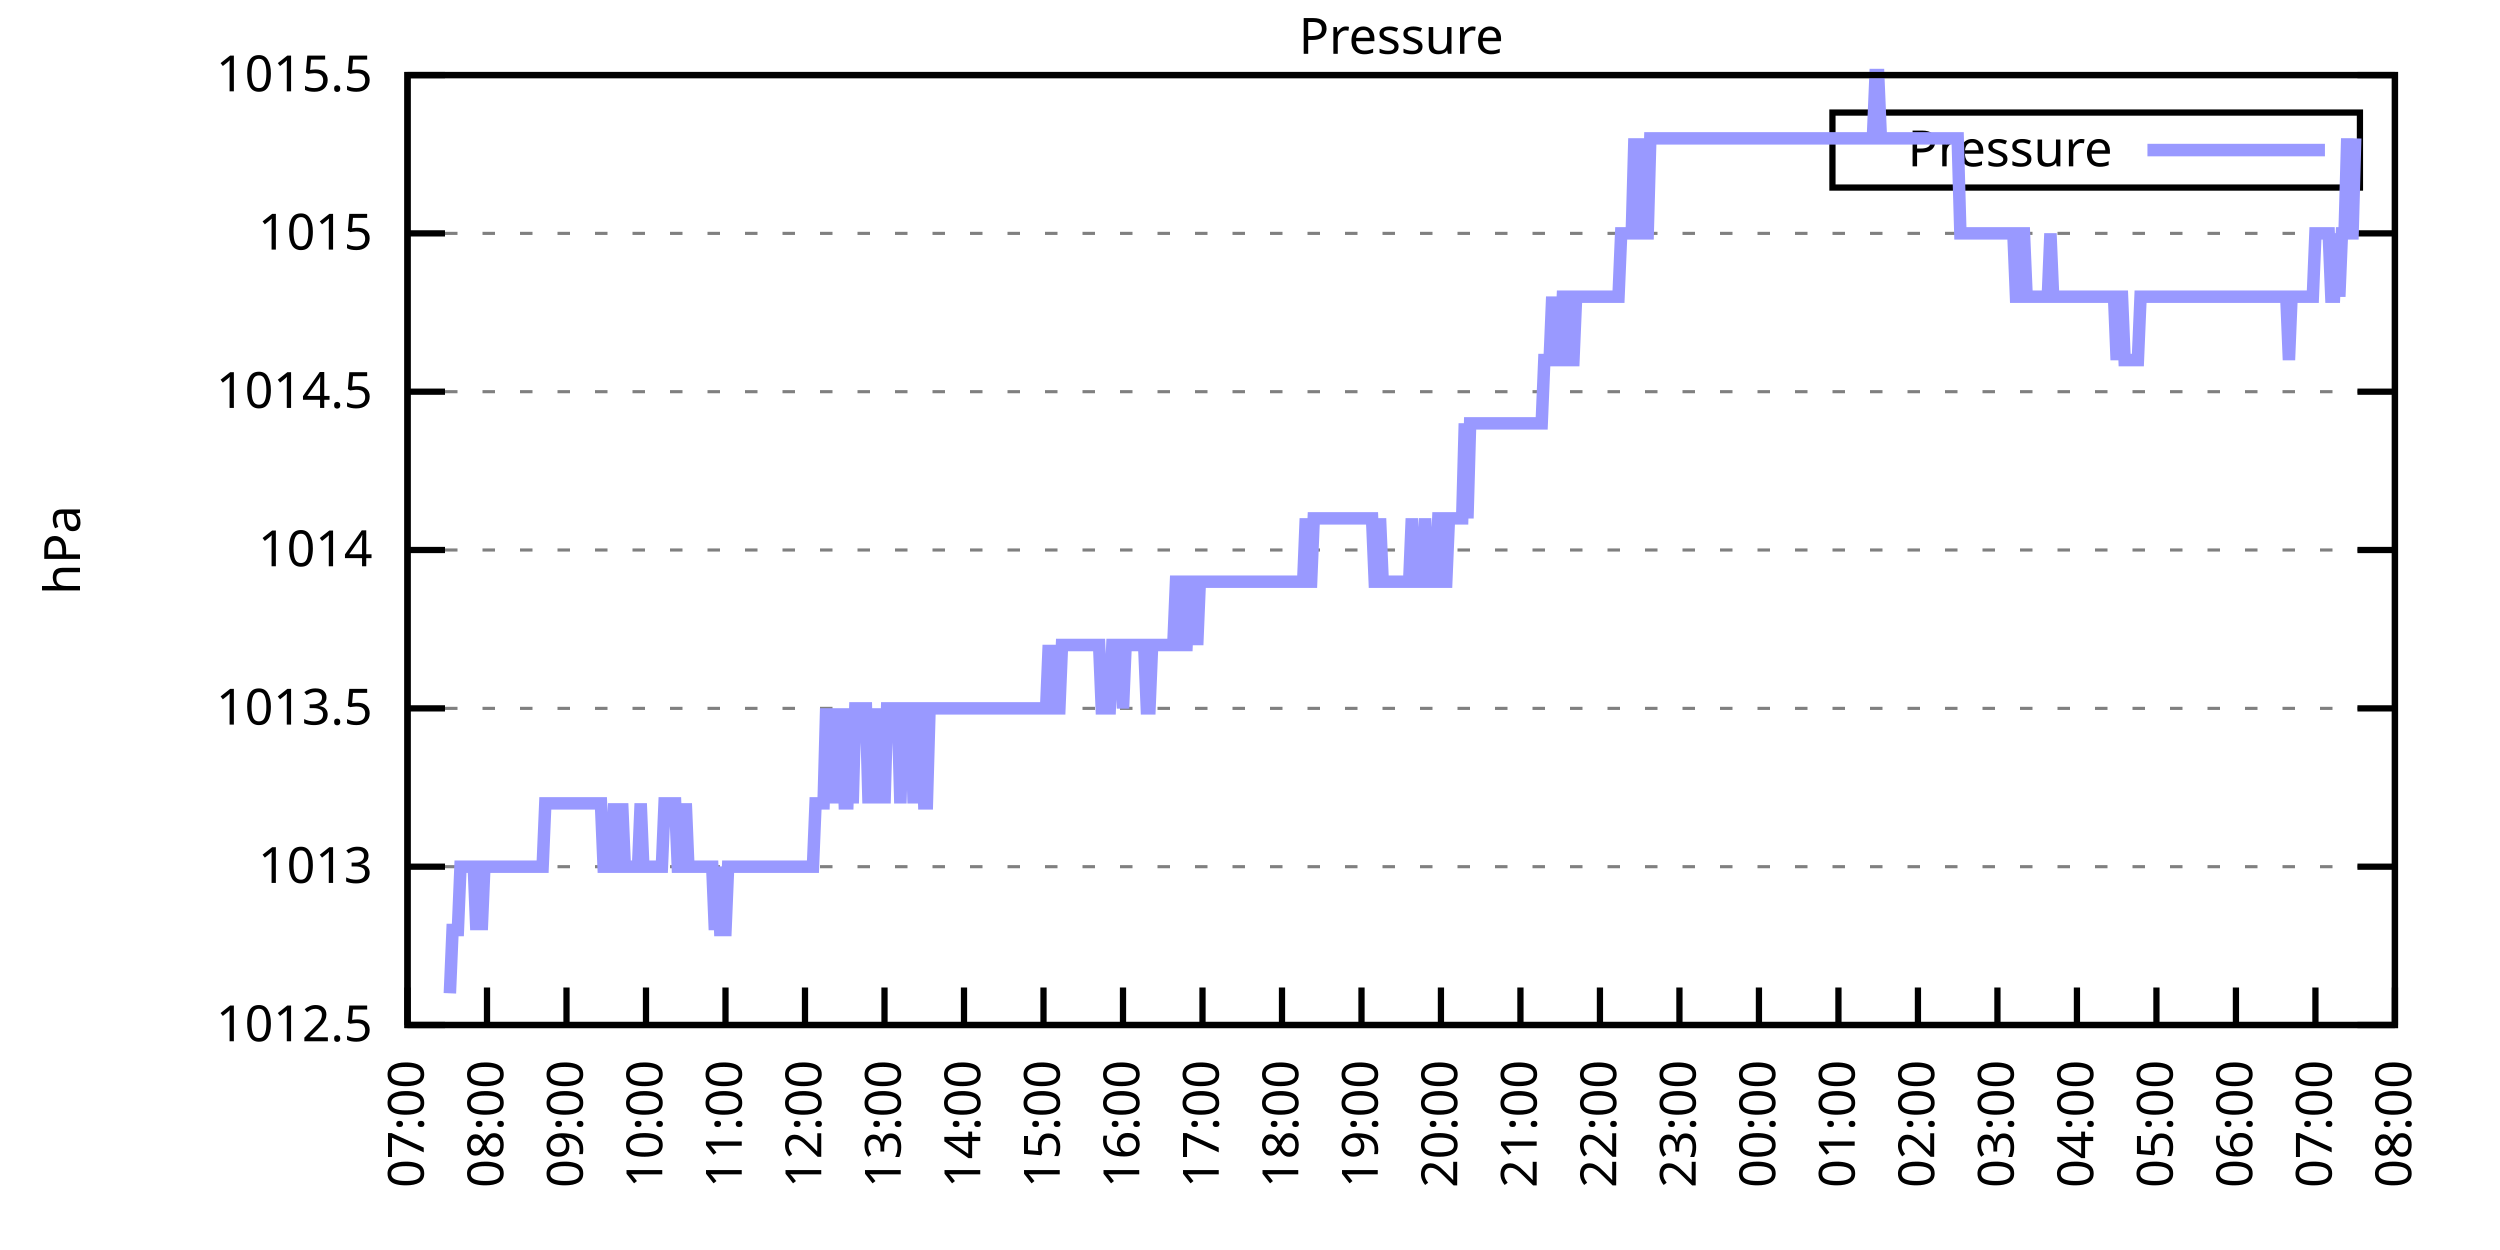
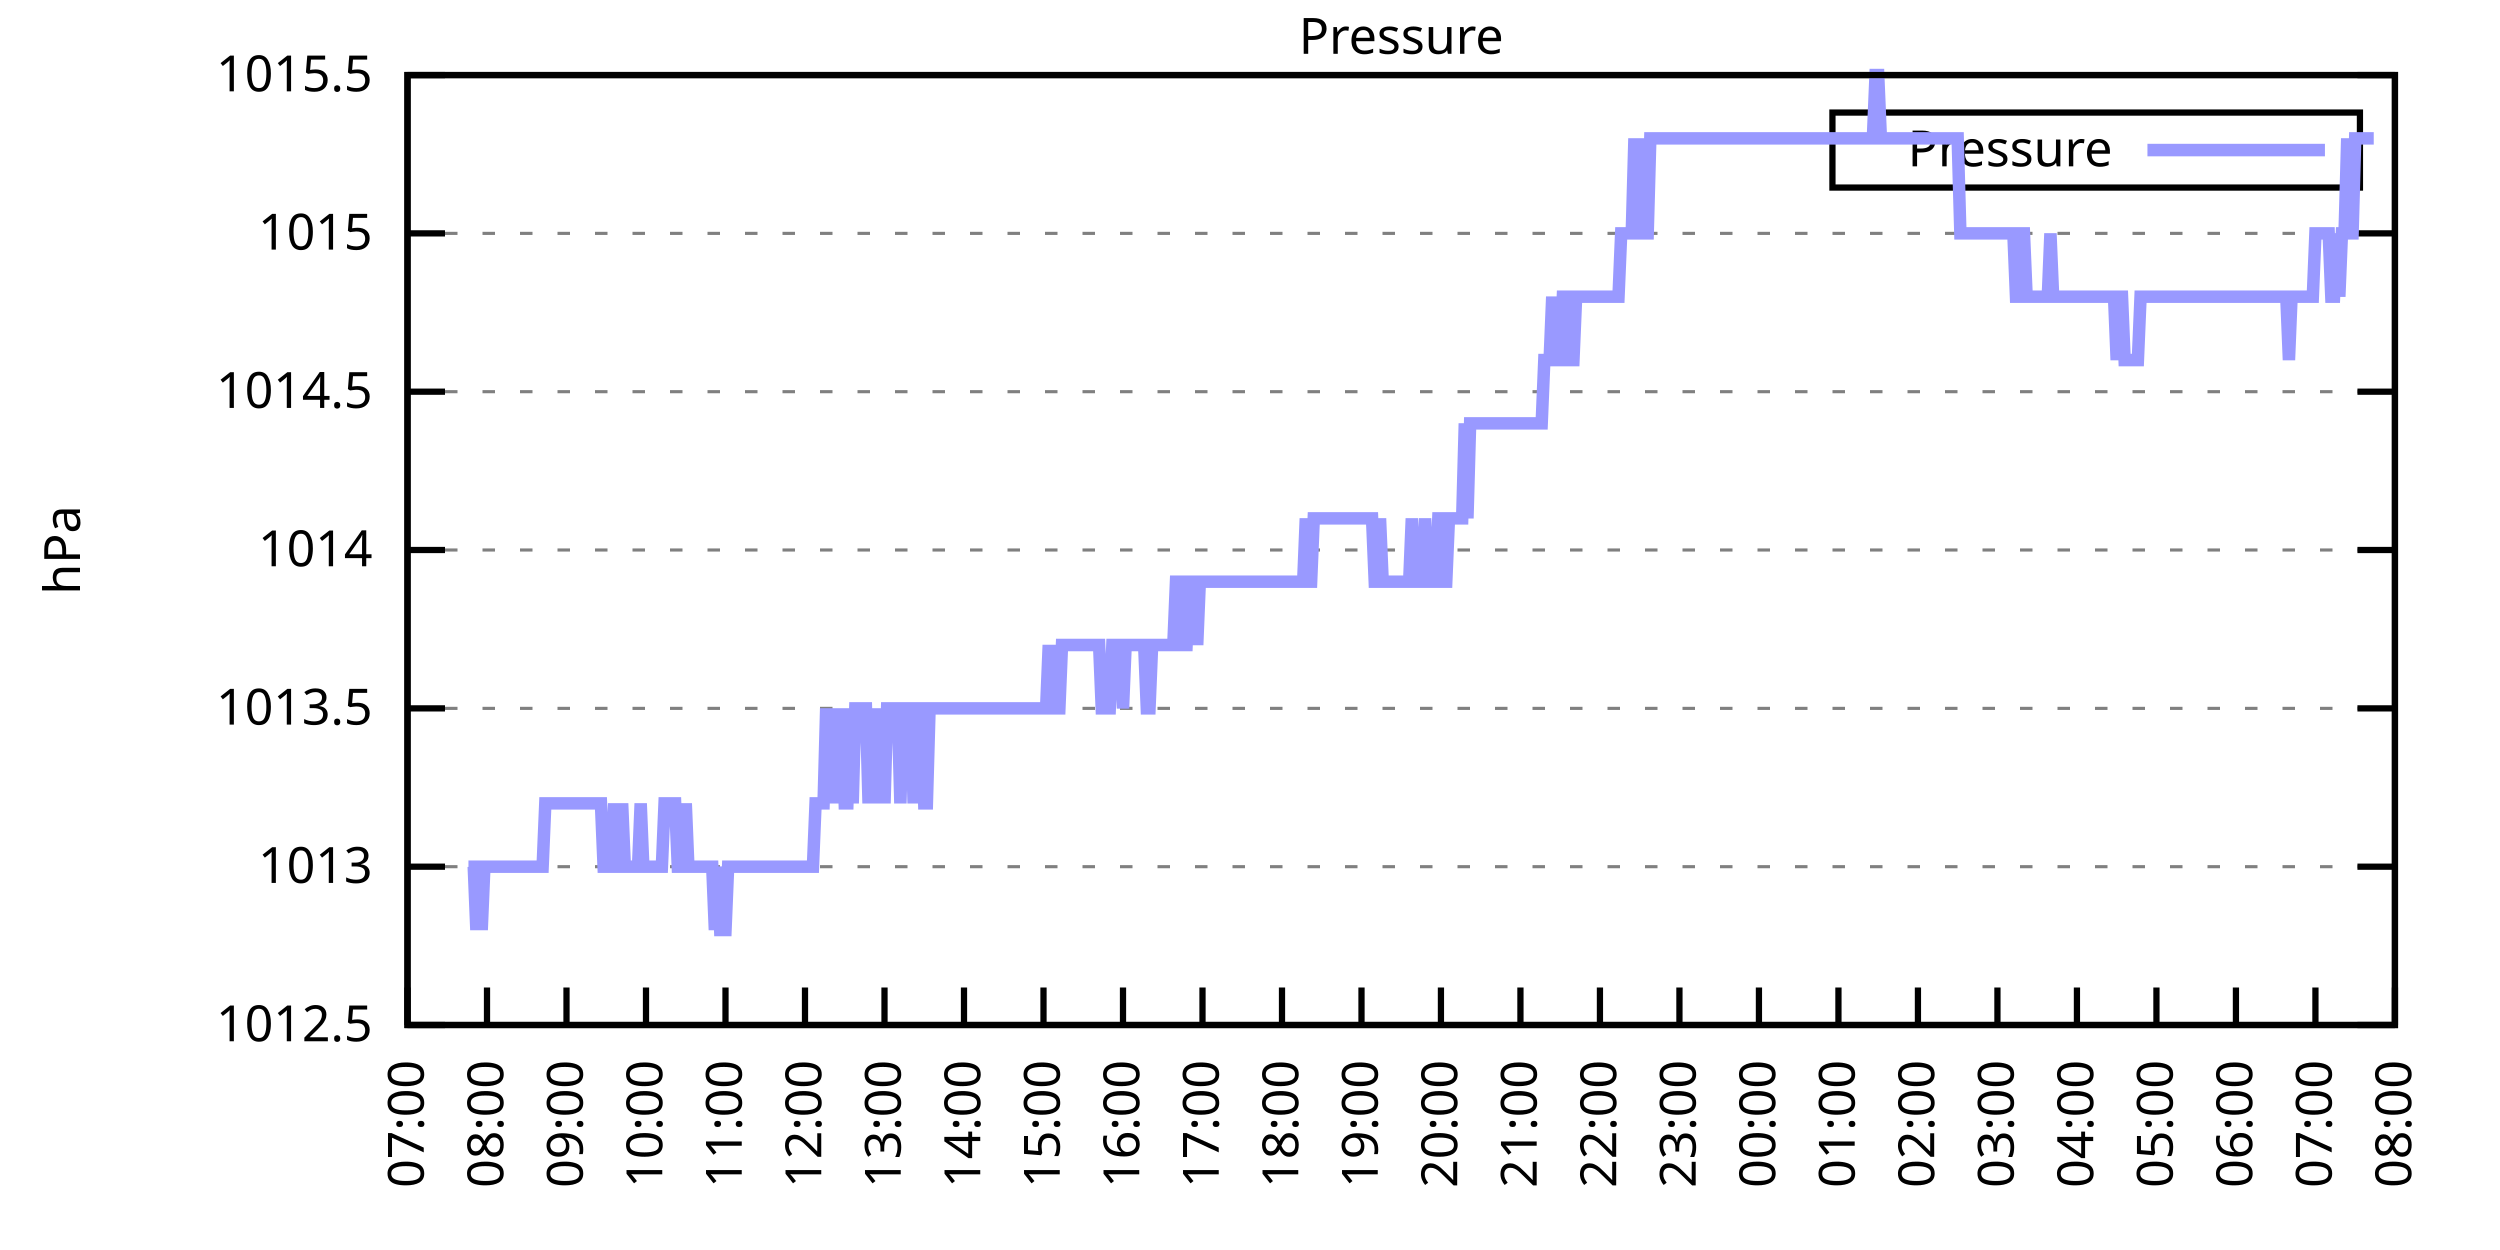
<svg xmlns="http://www.w3.org/2000/svg" xmlns:xlink="http://www.w3.org/1999/xlink" width="400" height="200" viewBox="0 0 400 200">
  <g id="gnuplot_canvas">
    <rect x="0" y="0" width="400" height="200" fill="none" />
    <defs>
      <circle id="gpDot" r="0.5" stroke-width="0.5" stroke="currentColor" />
      <path id="gpPt0" stroke-width="0.333" stroke="currentColor" d="M-1,0 h2 M0,-1 v2" />
      <path id="gpPt1" stroke-width="0.333" stroke="currentColor" d="M-1,-1 L1,1 M1,-1 L-1,1" />
      <path id="gpPt2" stroke-width="0.333" stroke="currentColor" d="M-1,0 L1,0 M0,-1 L0,1 M-1,-1 L1,1 M-1,1 L1,-1" />
      <rect id="gpPt3" stroke-width="0.333" stroke="currentColor" x="-1" y="-1" width="2" height="2" />
      <rect id="gpPt4" stroke-width="0.333" stroke="currentColor" fill="currentColor" x="-1" y="-1" width="2" height="2" />
      <circle id="gpPt5" stroke-width="0.333" stroke="currentColor" cx="0" cy="0" r="1" />
      <use xlink:href="#gpPt5" id="gpPt6" fill="currentColor" stroke="none" />
      <path id="gpPt7" stroke-width="0.333" stroke="currentColor" d="M0,-1.33 L-1.33,0.67 L1.33,0.67 z" />
      <use xlink:href="#gpPt7" id="gpPt8" fill="currentColor" stroke="none" />
      <use xlink:href="#gpPt7" id="gpPt9" stroke="currentColor" transform="rotate(180)" />
      <use xlink:href="#gpPt9" id="gpPt10" fill="currentColor" stroke="none" />
      <use xlink:href="#gpPt3" id="gpPt11" stroke="currentColor" transform="rotate(45)" />
      <use xlink:href="#gpPt11" id="gpPt12" fill="currentColor" stroke="none" />
      <path id="gpPt13" stroke-width="0.333" stroke="currentColor" d="M0,1.330 L1.265,0.411 L0.782,-1.067 L-0.782,-1.076 L-1.265,0.411 z" />
      <use xlink:href="#gpPt13" id="gpPt14" fill="currentColor" stroke="none" />
      <filter id="textbox" filterUnits="objectBoundingBox" x="0" y="0" height="1" width="1">
        <feFlood flood-color="white" flood-opacity="1" result="bgnd" />
        <feComposite in="SourceGraphic" in2="bgnd" operator="atop" />
      </filter>
      <filter id="greybox" filterUnits="objectBoundingBox" x="0" y="0" height="1" width="1">
        <feFlood flood-color="lightgrey" flood-opacity="1" result="grey" />
        <feComposite in="SourceGraphic" in2="grey" operator="atop" />
      </filter>
    </defs>
    <g fill="none" color="white" stroke="currentColor" stroke-width="1.00" stroke-linecap="butt" stroke-linejoin="miter">
</g>
    <g fill="none" color="black" stroke="currentColor" stroke-width="1.00" stroke-linecap="butt" stroke-linejoin="miter">
      <g stroke="none" shape-rendering="crispEdges">
        <polygon fill="rgb(255, 255, 255)" points="65.20,164.00 383.18,164.00 383.18,12.02 65.20,12.02 " />
      </g>
    </g>
    <g fill="none" color="black" stroke="currentColor" stroke-width="1.00" stroke-linecap="butt" stroke-linejoin="miter">
</g>
    <g fill="none" color="black" stroke="black" stroke-width="0.50" stroke-linecap="butt" stroke-linejoin="miter">
</g>
    <g fill="none" color="gray" stroke="currentColor" stroke-width="0.50" stroke-linecap="butt" stroke-linejoin="miter">
      <path stroke="gray" stroke-dasharray="2,4" class="gridline" d="M65.20,164.00 L383.19,164.00  " />
    </g>
    <g fill="none" color="gray" stroke="gray" stroke-width="1.00" stroke-linecap="butt" stroke-linejoin="miter">
</g>
    <g fill="none" color="black" stroke="currentColor" stroke-width="1.00" stroke-linecap="butt" stroke-linejoin="miter">
      <path stroke="black" d="M65.20,164.00 L71.20,164.00 M383.19,164.00 L377.19,164.00  " />
      <g transform="translate(59.60,166.60)" stroke="none" fill="black" font-family="Sans" font-size="8.00" text-anchor="end">
        <text>
          <tspan font-family="Sans"> 1012.5</tspan>
        </text>
      </g>
    </g>
    <g fill="none" color="black" stroke="currentColor" stroke-width="1.00" stroke-linecap="butt" stroke-linejoin="miter">
</g>
    <g fill="none" color="black" stroke="black" stroke-width="0.50" stroke-linecap="butt" stroke-linejoin="miter">
</g>
    <g fill="none" color="gray" stroke="currentColor" stroke-width="0.50" stroke-linecap="butt" stroke-linejoin="miter">
      <path stroke="gray" stroke-dasharray="2,4" class="gridline" d="M65.20,138.67 L383.19,138.67  " />
    </g>
    <g fill="none" color="gray" stroke="gray" stroke-width="1.00" stroke-linecap="butt" stroke-linejoin="miter">
</g>
    <g fill="none" color="black" stroke="currentColor" stroke-width="1.00" stroke-linecap="butt" stroke-linejoin="miter">
      <path stroke="black" d="M65.20,138.67 L71.20,138.67 M383.19,138.67 L377.19,138.67  " />
      <g transform="translate(59.60,141.27)" stroke="none" fill="black" font-family="Sans" font-size="8.00" text-anchor="end">
        <text>
          <tspan font-family="Sans"> 1013</tspan>
        </text>
      </g>
    </g>
    <g fill="none" color="black" stroke="currentColor" stroke-width="1.00" stroke-linecap="butt" stroke-linejoin="miter">
</g>
    <g fill="none" color="black" stroke="black" stroke-width="0.50" stroke-linecap="butt" stroke-linejoin="miter">
</g>
    <g fill="none" color="gray" stroke="currentColor" stroke-width="0.50" stroke-linecap="butt" stroke-linejoin="miter">
      <path stroke="gray" stroke-dasharray="2,4" class="gridline" d="M65.20,113.34 L383.19,113.34  " />
    </g>
    <g fill="none" color="gray" stroke="gray" stroke-width="1.00" stroke-linecap="butt" stroke-linejoin="miter">
</g>
    <g fill="none" color="black" stroke="currentColor" stroke-width="1.00" stroke-linecap="butt" stroke-linejoin="miter">
      <path stroke="black" d="M65.20,113.34 L71.20,113.34 M383.19,113.34 L377.19,113.34  " />
      <g transform="translate(59.60,115.94)" stroke="none" fill="black" font-family="Sans" font-size="8.00" text-anchor="end">
        <text>
          <tspan font-family="Sans"> 1013.5</tspan>
        </text>
      </g>
    </g>
    <g fill="none" color="black" stroke="currentColor" stroke-width="1.00" stroke-linecap="butt" stroke-linejoin="miter">
</g>
    <g fill="none" color="black" stroke="black" stroke-width="0.50" stroke-linecap="butt" stroke-linejoin="miter">
</g>
    <g fill="none" color="gray" stroke="currentColor" stroke-width="0.50" stroke-linecap="butt" stroke-linejoin="miter">
      <path stroke="gray" stroke-dasharray="2,4" class="gridline" d="M65.20,88.00 L383.19,88.00  " />
    </g>
    <g fill="none" color="gray" stroke="gray" stroke-width="1.00" stroke-linecap="butt" stroke-linejoin="miter">
</g>
    <g fill="none" color="black" stroke="currentColor" stroke-width="1.00" stroke-linecap="butt" stroke-linejoin="miter">
      <path stroke="black" d="M65.20,88.00 L71.20,88.00 M383.19,88.00 L377.19,88.00  " />
      <g transform="translate(59.60,90.60)" stroke="none" fill="black" font-family="Sans" font-size="8.00" text-anchor="end">
        <text>
          <tspan font-family="Sans"> 1014</tspan>
        </text>
      </g>
    </g>
    <g fill="none" color="black" stroke="currentColor" stroke-width="1.00" stroke-linecap="butt" stroke-linejoin="miter">
</g>
    <g fill="none" color="black" stroke="black" stroke-width="0.50" stroke-linecap="butt" stroke-linejoin="miter">
</g>
    <g fill="none" color="gray" stroke="currentColor" stroke-width="0.50" stroke-linecap="butt" stroke-linejoin="miter">
      <path stroke="gray" stroke-dasharray="2,4" class="gridline" d="M65.20,62.67 L383.19,62.67  " />
    </g>
    <g fill="none" color="gray" stroke="gray" stroke-width="1.00" stroke-linecap="butt" stroke-linejoin="miter">
</g>
    <g fill="none" color="black" stroke="currentColor" stroke-width="1.00" stroke-linecap="butt" stroke-linejoin="miter">
      <path stroke="black" d="M65.20,62.67 L71.20,62.67 M383.19,62.67 L377.19,62.67  " />
      <g transform="translate(59.60,65.27)" stroke="none" fill="black" font-family="Sans" font-size="8.00" text-anchor="end">
        <text>
          <tspan font-family="Sans"> 1014.5</tspan>
        </text>
      </g>
    </g>
    <g fill="none" color="black" stroke="currentColor" stroke-width="1.00" stroke-linecap="butt" stroke-linejoin="miter">
</g>
    <g fill="none" color="black" stroke="black" stroke-width="0.50" stroke-linecap="butt" stroke-linejoin="miter">
</g>
    <g fill="none" color="gray" stroke="currentColor" stroke-width="0.50" stroke-linecap="butt" stroke-linejoin="miter">
      <path stroke="gray" stroke-dasharray="2,4" class="gridline" d="M65.20,37.34 L383.19,37.34  " />
    </g>
    <g fill="none" color="gray" stroke="gray" stroke-width="1.00" stroke-linecap="butt" stroke-linejoin="miter">
</g>
    <g fill="none" color="black" stroke="currentColor" stroke-width="1.00" stroke-linecap="butt" stroke-linejoin="miter">
      <path stroke="black" d="M65.20,37.34 L71.20,37.34 M383.19,37.34 L377.19,37.34  " />
      <g transform="translate(59.60,39.94)" stroke="none" fill="black" font-family="Sans" font-size="8.00" text-anchor="end">
        <text>
          <tspan font-family="Sans"> 1015</tspan>
        </text>
      </g>
    </g>
    <g fill="none" color="black" stroke="currentColor" stroke-width="1.00" stroke-linecap="butt" stroke-linejoin="miter">
</g>
    <g fill="none" color="black" stroke="black" stroke-width="0.50" stroke-linecap="butt" stroke-linejoin="miter">
</g>
    <g fill="none" color="gray" stroke="currentColor" stroke-width="0.50" stroke-linecap="butt" stroke-linejoin="miter">
      <path stroke="gray" stroke-dasharray="2,4" class="gridline" d="M65.20,12.01 L383.19,12.01  " />
    </g>
    <g fill="none" color="gray" stroke="gray" stroke-width="1.00" stroke-linecap="butt" stroke-linejoin="miter">
</g>
    <g fill="none" color="black" stroke="currentColor" stroke-width="1.00" stroke-linecap="butt" stroke-linejoin="miter">
      <path stroke="black" d="M65.20,12.01 L71.20,12.01 M383.19,12.01 L377.19,12.01  " />
      <g transform="translate(59.60,14.61)" stroke="none" fill="black" font-family="Sans" font-size="8.00" text-anchor="end">
        <text>
          <tspan font-family="Sans"> 1015.5</tspan>
        </text>
      </g>
    </g>
    <g fill="none" color="black" stroke="currentColor" stroke-width="1.00" stroke-linecap="butt" stroke-linejoin="miter">
      <path stroke="black" d="M65.20,164.00 L65.20,158.00  " />
      <g transform="translate(67.80,169.60) rotate(270.00)" stroke="none" fill="black" font-family="Sans" font-size="8.00" text-anchor="end">
        <text>
          <tspan font-family="Sans">07:00</tspan>
        </text>
      </g>
    </g>
    <g fill="none" color="black" stroke="currentColor" stroke-width="1.00" stroke-linecap="butt" stroke-linejoin="miter">
      <path stroke="black" d="M77.92,164.00 L77.92,158.00  " />
      <g transform="translate(80.52,169.60) rotate(270.00)" stroke="none" fill="black" font-family="Sans" font-size="8.00" text-anchor="end">
        <text>
          <tspan font-family="Sans">08:00</tspan>
        </text>
      </g>
    </g>
    <g fill="none" color="black" stroke="currentColor" stroke-width="1.00" stroke-linecap="butt" stroke-linejoin="miter">
      <path stroke="black" d="M90.64,164.00 L90.64,158.00  " />
      <g transform="translate(93.24,169.60) rotate(270.00)" stroke="none" fill="black" font-family="Sans" font-size="8.00" text-anchor="end">
        <text>
          <tspan font-family="Sans">09:00</tspan>
        </text>
      </g>
    </g>
    <g fill="none" color="black" stroke="currentColor" stroke-width="1.00" stroke-linecap="butt" stroke-linejoin="miter">
      <path stroke="black" d="M103.36,164.00 L103.36,158.00  " />
      <g transform="translate(105.96,169.60) rotate(270.00)" stroke="none" fill="black" font-family="Sans" font-size="8.00" text-anchor="end">
        <text>
          <tspan font-family="Sans">10:00</tspan>
        </text>
      </g>
    </g>
    <g fill="none" color="black" stroke="currentColor" stroke-width="1.00" stroke-linecap="butt" stroke-linejoin="miter">
      <path stroke="black" d="M116.08,164.00 L116.08,158.00  " />
      <g transform="translate(118.68,169.60) rotate(270.00)" stroke="none" fill="black" font-family="Sans" font-size="8.00" text-anchor="end">
        <text>
          <tspan font-family="Sans">11:00</tspan>
        </text>
      </g>
    </g>
    <g fill="none" color="black" stroke="currentColor" stroke-width="1.00" stroke-linecap="butt" stroke-linejoin="miter">
      <path stroke="black" d="M128.80,164.00 L128.80,158.00  " />
      <g transform="translate(131.40,169.60) rotate(270.00)" stroke="none" fill="black" font-family="Sans" font-size="8.00" text-anchor="end">
        <text>
          <tspan font-family="Sans">12:00</tspan>
        </text>
      </g>
    </g>
    <g fill="none" color="black" stroke="currentColor" stroke-width="1.00" stroke-linecap="butt" stroke-linejoin="miter">
      <path stroke="black" d="M141.52,164.00 L141.52,158.00  " />
      <g transform="translate(144.12,169.60) rotate(270.00)" stroke="none" fill="black" font-family="Sans" font-size="8.00" text-anchor="end">
        <text>
          <tspan font-family="Sans">13:00</tspan>
        </text>
      </g>
    </g>
    <g fill="none" color="black" stroke="currentColor" stroke-width="1.00" stroke-linecap="butt" stroke-linejoin="miter">
      <path stroke="black" d="M154.24,164.00 L154.24,158.00  " />
      <g transform="translate(156.84,169.60) rotate(270.00)" stroke="none" fill="black" font-family="Sans" font-size="8.00" text-anchor="end">
        <text>
          <tspan font-family="Sans">14:00</tspan>
        </text>
      </g>
    </g>
    <g fill="none" color="black" stroke="currentColor" stroke-width="1.00" stroke-linecap="butt" stroke-linejoin="miter">
      <path stroke="black" d="M166.96,164.00 L166.96,158.00  " />
      <g transform="translate(169.56,169.60) rotate(270.00)" stroke="none" fill="black" font-family="Sans" font-size="8.00" text-anchor="end">
        <text>
          <tspan font-family="Sans">15:00</tspan>
        </text>
      </g>
    </g>
    <g fill="none" color="black" stroke="currentColor" stroke-width="1.00" stroke-linecap="butt" stroke-linejoin="miter">
      <path stroke="black" d="M179.68,164.00 L179.68,158.00  " />
      <g transform="translate(182.28,169.60) rotate(270.00)" stroke="none" fill="black" font-family="Sans" font-size="8.00" text-anchor="end">
        <text>
          <tspan font-family="Sans">16:00</tspan>
        </text>
      </g>
    </g>
    <g fill="none" color="black" stroke="currentColor" stroke-width="1.00" stroke-linecap="butt" stroke-linejoin="miter">
      <path stroke="black" d="M192.40,164.00 L192.40,158.00  " />
      <g transform="translate(195.00,169.60) rotate(270.00)" stroke="none" fill="black" font-family="Sans" font-size="8.00" text-anchor="end">
        <text>
          <tspan font-family="Sans">17:00</tspan>
        </text>
      </g>
    </g>
    <g fill="none" color="black" stroke="currentColor" stroke-width="1.00" stroke-linecap="butt" stroke-linejoin="miter">
      <path stroke="black" d="M205.12,164.00 L205.12,158.00  " />
      <g transform="translate(207.72,169.60) rotate(270.00)" stroke="none" fill="black" font-family="Sans" font-size="8.00" text-anchor="end">
        <text>
          <tspan font-family="Sans">18:00</tspan>
        </text>
      </g>
    </g>
    <g fill="none" color="black" stroke="currentColor" stroke-width="1.00" stroke-linecap="butt" stroke-linejoin="miter">
      <path stroke="black" d="M217.84,164.00 L217.84,158.00  " />
      <g transform="translate(220.44,169.60) rotate(270.00)" stroke="none" fill="black" font-family="Sans" font-size="8.00" text-anchor="end">
        <text>
          <tspan font-family="Sans">19:00</tspan>
        </text>
      </g>
    </g>
    <g fill="none" color="black" stroke="currentColor" stroke-width="1.00" stroke-linecap="butt" stroke-linejoin="miter">
      <path stroke="black" d="M230.55,164.00 L230.55,158.00  " />
      <g transform="translate(233.15,169.60) rotate(270.00)" stroke="none" fill="black" font-family="Sans" font-size="8.00" text-anchor="end">
        <text>
          <tspan font-family="Sans">20:00</tspan>
        </text>
      </g>
    </g>
    <g fill="none" color="black" stroke="currentColor" stroke-width="1.00" stroke-linecap="butt" stroke-linejoin="miter">
      <path stroke="black" d="M243.27,164.00 L243.27,158.00  " />
      <g transform="translate(245.87,169.60) rotate(270.00)" stroke="none" fill="black" font-family="Sans" font-size="8.00" text-anchor="end">
        <text>
          <tspan font-family="Sans">21:00</tspan>
        </text>
      </g>
    </g>
    <g fill="none" color="black" stroke="currentColor" stroke-width="1.00" stroke-linecap="butt" stroke-linejoin="miter">
      <path stroke="black" d="M255.99,164.00 L255.99,158.00  " />
      <g transform="translate(258.59,169.60) rotate(270.00)" stroke="none" fill="black" font-family="Sans" font-size="8.00" text-anchor="end">
        <text>
          <tspan font-family="Sans">22:00</tspan>
        </text>
      </g>
    </g>
    <g fill="none" color="black" stroke="currentColor" stroke-width="1.00" stroke-linecap="butt" stroke-linejoin="miter">
      <path stroke="black" d="M268.71,164.00 L268.71,158.00  " />
      <g transform="translate(271.31,169.60) rotate(270.00)" stroke="none" fill="black" font-family="Sans" font-size="8.00" text-anchor="end">
        <text>
          <tspan font-family="Sans">23:00</tspan>
        </text>
      </g>
    </g>
    <g fill="none" color="black" stroke="currentColor" stroke-width="1.00" stroke-linecap="butt" stroke-linejoin="miter">
      <path stroke="black" d="M281.43,164.00 L281.43,158.00  " />
      <g transform="translate(284.03,169.60) rotate(270.00)" stroke="none" fill="black" font-family="Sans" font-size="8.00" text-anchor="end">
        <text>
          <tspan font-family="Sans">00:00</tspan>
        </text>
      </g>
    </g>
    <g fill="none" color="black" stroke="currentColor" stroke-width="1.00" stroke-linecap="butt" stroke-linejoin="miter">
      <path stroke="black" d="M294.15,164.00 L294.15,158.00  " />
      <g transform="translate(296.75,169.60) rotate(270.00)" stroke="none" fill="black" font-family="Sans" font-size="8.00" text-anchor="end">
        <text>
          <tspan font-family="Sans">01:00</tspan>
        </text>
      </g>
    </g>
    <g fill="none" color="black" stroke="currentColor" stroke-width="1.00" stroke-linecap="butt" stroke-linejoin="miter">
      <path stroke="black" d="M306.87,164.00 L306.87,158.00  " />
      <g transform="translate(309.47,169.60) rotate(270.00)" stroke="none" fill="black" font-family="Sans" font-size="8.00" text-anchor="end">
        <text>
          <tspan font-family="Sans">02:00</tspan>
        </text>
      </g>
    </g>
    <g fill="none" color="black" stroke="currentColor" stroke-width="1.00" stroke-linecap="butt" stroke-linejoin="miter">
      <path stroke="black" d="M319.59,164.00 L319.59,158.00  " />
      <g transform="translate(322.19,169.60) rotate(270.00)" stroke="none" fill="black" font-family="Sans" font-size="8.00" text-anchor="end">
        <text>
          <tspan font-family="Sans">03:00</tspan>
        </text>
      </g>
    </g>
    <g fill="none" color="black" stroke="currentColor" stroke-width="1.00" stroke-linecap="butt" stroke-linejoin="miter">
      <path stroke="black" d="M332.31,164.00 L332.31,158.00  " />
      <g transform="translate(334.91,169.60) rotate(270.00)" stroke="none" fill="black" font-family="Sans" font-size="8.00" text-anchor="end">
        <text>
          <tspan font-family="Sans">04:00</tspan>
        </text>
      </g>
    </g>
    <g fill="none" color="black" stroke="currentColor" stroke-width="1.00" stroke-linecap="butt" stroke-linejoin="miter">
      <path stroke="black" d="M345.03,164.00 L345.03,158.00  " />
      <g transform="translate(347.63,169.60) rotate(270.00)" stroke="none" fill="black" font-family="Sans" font-size="8.00" text-anchor="end">
        <text>
          <tspan font-family="Sans">05:00</tspan>
        </text>
      </g>
    </g>
    <g fill="none" color="black" stroke="currentColor" stroke-width="1.00" stroke-linecap="butt" stroke-linejoin="miter">
      <path stroke="black" d="M357.75,164.00 L357.75,158.00  " />
      <g transform="translate(360.35,169.60) rotate(270.00)" stroke="none" fill="black" font-family="Sans" font-size="8.00" text-anchor="end">
        <text>
          <tspan font-family="Sans">06:00</tspan>
        </text>
      </g>
    </g>
    <g fill="none" color="black" stroke="currentColor" stroke-width="1.00" stroke-linecap="butt" stroke-linejoin="miter">
      <path stroke="black" d="M370.47,164.00 L370.47,158.00  " />
      <g transform="translate(373.07,169.60) rotate(270.00)" stroke="none" fill="black" font-family="Sans" font-size="8.00" text-anchor="end">
        <text>
          <tspan font-family="Sans">07:00</tspan>
        </text>
      </g>
    </g>
    <g fill="none" color="black" stroke="currentColor" stroke-width="1.00" stroke-linecap="butt" stroke-linejoin="miter">
      <path stroke="black" d="M383.19,164.00 L383.19,158.00  " />
      <g transform="translate(385.79,169.60) rotate(270.00)" stroke="none" fill="black" font-family="Sans" font-size="8.00" text-anchor="end">
        <text>
          <tspan font-family="Sans">08:00</tspan>
        </text>
      </g>
    </g>
    <g fill="none" color="black" stroke="currentColor" stroke-width="1.00" stroke-linecap="butt" stroke-linejoin="miter">
</g>
    <g fill="none" color="black" stroke="currentColor" stroke-width="1.00" stroke-linecap="butt" stroke-linejoin="miter">
      <path stroke="black" d="M65.20,12.01 L65.20,164.00 L383.19,164.00 L383.19,12.01 L65.20,12.01 Z  " />
    </g>
    <g fill="none" color="black" stroke="currentColor" stroke-width="1.00" stroke-linecap="butt" stroke-linejoin="miter">
</g>
    <g fill="none" color="black" stroke="currentColor" stroke-width="1.00" stroke-linecap="butt" stroke-linejoin="miter">
      <path stroke="black" d="M293.19,30.01 L293.19,18.01 L377.59,18.01 L377.59,30.01 L293.19,30.01 Z  " />
    </g>
    <g id="Pressure_plot_1">
      <g fill="none" color="white" stroke="black" stroke-width="2.00" stroke-linecap="butt" stroke-linejoin="miter">
</g>
      <g fill="none" color="black" stroke="currentColor" stroke-width="2.00" stroke-linecap="butt" stroke-linejoin="miter">
        <g transform="translate(337.99,26.61)" stroke="none" fill="black" font-family="Sans" font-size="8.00" text-anchor="end">
          <text>
            <tspan font-family="Sans">Pressure</tspan>
          </text>
        </g>
      </g>
      <g fill="none" color="black" stroke="currentColor" stroke-width="2.00" stroke-linecap="butt" stroke-linejoin="miter">
-         <path stroke="rgb(153, 153, 255)" d="M343.59,24.01 L371.99,24.01 M71.98,158.93 L72.41,148.80 L72.83,148.80 L73.26,148.80 L73.68,138.67 L74.10,138.67   L74.53,138.67 L74.95,138.67 L75.38,138.67 L75.80,138.67 L76.22,148.80 L76.65,138.67 L77.07,148.80 L77.50,138.67   L77.92,138.67 L78.34,138.67 L78.77,138.67 L79.19,138.67 L79.62,138.67 L80.04,138.67 L80.46,138.67 L80.89,138.67   L81.31,138.67 L81.74,138.67 L82.16,138.67 L82.58,138.67 L83.01,138.67 L83.43,138.67 L83.86,138.67 L84.28,138.67   L84.70,138.67 L85.13,138.67 L85.55,138.67 L85.98,138.67 L86.40,138.67 L86.82,138.67 L87.25,128.54 L87.67,128.54   L88.10,128.54 L88.52,128.54 L88.94,128.54 L89.37,128.54 L89.79,128.54 L90.22,128.54 L90.64,128.54 L91.06,128.54   L91.49,128.54 L91.91,128.54 L92.34,128.54 L92.76,128.54 L93.18,128.54 L93.61,128.54 L94.03,128.54 L94.46,128.54   L94.88,128.54 L95.30,128.54 L95.73,128.54 L96.15,128.54 L96.58,138.67 L97.00,138.67 L97.42,138.67 L97.85,138.67   L98.27,128.54 L98.69,138.67 L99.12,138.67 L99.54,128.54 L99.97,138.67 L100.39,138.67 L100.81,138.67 L101.24,138.67   L101.66,138.67 L102.09,138.67 L102.51,128.54 L102.93,138.67 L103.36,138.67 L103.78,138.67 L104.21,138.67 L104.63,138.67   L105.05,138.67 L105.48,138.67 L105.90,138.67 L106.33,128.54 L106.75,128.54 L107.17,128.54 L107.60,128.54 L108.02,128.54   L108.45,138.67 L108.87,138.67 L109.29,138.67 L109.72,128.54 L110.14,138.67 L110.57,138.67 L110.99,138.67 L111.41,138.67   L111.84,138.67 L112.26,138.67 L112.69,138.67 L113.11,138.67 L113.53,138.67 L113.96,138.67 L114.38,148.80 L114.81,138.67   L115.23,148.80 L115.65,148.80 L116.08,148.80 L116.50,138.67 L116.93,138.67 L117.35,138.67 L117.77,138.67 L118.20,138.67   L118.62,138.67 L119.05,138.67 L119.47,138.67 L119.89,138.67 L120.32,138.67 L120.74,138.67 L121.17,138.67 L121.59,138.67   L122.01,138.67 L122.44,138.67 L122.86,138.67 L123.29,138.67 L123.71,138.67 L124.13,138.67 L124.56,138.67 L124.98,138.67   L125.41,138.67 L125.83,138.67 L126.25,138.67 L126.68,138.67 L127.10,138.67 L127.53,138.67 L127.95,138.67 L128.37,138.67   L128.80,138.67 L129.22,138.67 L129.65,138.67 L130.07,138.67 L130.49,128.54 L130.92,128.54 L131.34,128.54 L131.77,128.54   L132.19,113.34 L132.61,128.54 L133.04,113.34 L133.46,128.54 L133.89,113.34 L134.31,128.54 L134.73,113.34 L135.16,128.54   L135.58,128.54 L136.01,113.34 L136.43,128.54 L136.85,113.34 L137.28,113.34 L137.70,113.34 L138.13,113.34 L138.55,113.34   L138.97,128.54 L139.40,113.34 L139.82,128.54 L140.25,113.34 L140.67,128.54 L141.09,113.34 L141.52,128.54 L141.94,113.34   L142.37,113.34 L142.79,113.34 L143.21,113.34 L143.64,113.34 L144.06,128.54 L144.49,113.34 L144.91,113.34 L145.33,113.34   L145.76,113.34 L146.18,128.54 L146.61,113.34 L147.03,113.34 L147.45,113.34 L147.88,128.54 L148.30,128.54 L148.73,113.34   L149.15,113.34 L149.57,113.34 L150.00,113.34 L150.42,113.34 L150.85,113.34 L151.27,113.34 L151.69,113.34 L152.12,113.34   L152.54,113.34 L152.97,113.34 L153.39,113.34 L153.81,113.34 L154.24,113.34 L154.66,113.34 L155.09,113.34 L155.51,113.34   L155.93,113.34 L156.36,113.34 L156.78,113.34 L157.21,113.34 L157.63,113.34 L158.05,113.34 L158.48,113.34 L158.90,113.34   L159.33,113.34 L159.75,113.34 L160.17,113.34 L160.60,113.34 L161.02,113.34 L161.44,113.34 L161.87,113.34 L162.29,113.34   L162.72,113.34 L163.14,113.34 L163.56,113.34 L163.99,113.34 L164.41,113.34 L164.84,113.34 L165.26,113.34 L165.68,113.34   L166.11,113.34 L166.53,113.34 L166.96,113.34 L167.38,113.34 L167.80,103.20 L168.23,113.34 L168.65,103.20 L169.08,113.34   L169.50,113.34 L169.92,103.20 L170.35,103.20 L170.77,103.20 L171.20,103.20 L171.62,103.20 L172.04,103.20 L172.47,103.20   L172.89,103.20 L173.32,103.20 L173.74,103.20 L174.16,103.20 L174.59,103.20 L175.01,103.20 L175.44,103.20 L175.86,103.20   L176.28,113.34 L176.71,113.34 L177.13,113.34 L177.56,113.34 L177.98,103.20 L178.40,103.20 L178.83,103.20 L179.25,103.20   L179.68,113.34 L180.10,103.20 L180.52,103.20 L180.95,103.20 L181.37,103.20 L181.80,103.20 L182.22,103.20 L182.64,103.20   L183.07,103.20 L183.49,113.34 L183.92,113.34 L184.34,103.20 L184.76,103.20 L185.19,103.20 L185.61,103.20 L186.04,103.20   L186.46,103.20 L186.88,103.20 L187.31,103.20 L187.73,103.20 L188.16,93.07 L188.58,93.07 L189.00,103.20 L189.43,103.20   L189.85,103.20 L190.28,93.07 L190.70,93.07 L191.12,93.07 L191.55,103.20 L191.97,93.07 L192.40,93.07 L192.82,93.07   L193.24,93.07 L193.67,93.07 L194.09,93.07 L194.52,93.07 L194.94,93.07 L195.36,93.07 L195.79,93.07 L196.21,93.07   L196.64,93.07 L197.06,93.07 L197.48,93.07 L197.91,93.07 L198.33,93.07 L198.76,93.07 L199.18,93.07 L199.60,93.07   L200.03,93.07 L200.45,93.07 L200.88,93.07 L201.30,93.07 L201.72,93.07 L202.15,93.07 L202.57,93.07 L203.00,93.07   L203.42,93.07 L203.84,93.07 L204.27,93.07 L204.69,93.07 L205.12,93.07 L205.54,93.07 L205.96,93.07 L206.39,93.07   L206.81,93.07 L207.24,93.07 L207.66,93.07 L208.08,93.07 L208.51,93.07 L208.93,82.94 L209.36,93.07 L209.78,93.07   L210.20,82.94 L210.63,82.94 L211.05,82.94 L211.48,82.94 L211.90,82.94 L212.32,82.94 L212.75,82.94 L213.17,82.94   L213.60,82.94 L214.02,82.94 L214.44,82.94 L214.87,82.94 L215.29,82.94 L215.72,82.94 L216.14,82.94 L216.56,82.94   L216.99,82.94 L217.41,82.94 L217.84,82.94 L218.26,82.94 L218.68,82.94 L219.11,82.94 L219.53,82.94 L219.96,93.07   L220.38,93.07 L220.80,82.94 L221.23,93.07 L221.65,93.07 L222.08,93.07 L222.50,93.07 L222.92,93.07 L223.35,93.07   L223.77,93.07 L224.20,93.07 L224.62,93.07 L225.04,93.07 L225.47,93.07 L225.89,82.94 L226.31,93.07 L226.74,93.07   L227.16,93.07 L227.59,93.07 L228.01,82.94 L228.43,93.07 L228.86,93.07 L229.28,93.07 L229.71,93.07 L230.13,82.94   L230.55,82.94 L230.98,93.07 L231.40,93.07 L231.83,82.94 L232.25,82.94 L232.67,82.94 L233.10,82.94 L233.52,82.94   L233.95,82.94 L234.37,67.74 L234.79,82.94 L235.22,67.74 L235.64,67.74 L236.07,67.74 L236.49,67.74 L236.91,67.74   L237.34,67.74 L237.76,67.74 L238.19,67.74 L238.61,67.74 L239.03,67.74 L239.46,67.74 L239.88,67.74 L240.31,67.74   L240.73,67.74 L241.15,67.74 L241.58,67.74 L242.00,67.74 L242.43,67.74 L242.85,67.74 L243.27,67.74 L243.70,67.74   L244.12,67.74 L244.55,67.74 L244.97,67.74 L245.39,67.74 L245.82,67.74 L246.24,67.74 L246.67,67.74 L247.09,57.61   L247.51,57.61 L247.94,57.61 L248.36,47.47 L248.79,57.61 L249.21,57.61 L249.63,57.61 L250.06,47.47 L250.48,47.47   L250.91,57.61 L251.33,57.61 L251.75,57.61 L252.18,47.47 L252.60,47.47 L253.03,47.47 L253.45,47.47 L253.87,47.47   L254.30,47.47 L254.72,47.47 L255.15,47.47 L255.57,47.47 L255.99,47.47 L256.42,47.47 L256.84,47.47 L257.27,47.47   L257.69,47.47 L258.11,47.47 L258.54,47.47 L258.96,47.47 L259.39,37.34 L259.81,37.34 L260.23,37.34 L260.66,37.34   L261.08,37.34 L261.51,22.14 L261.93,37.34 L262.35,22.14 L262.78,37.34 L263.20,37.34 L263.63,37.34 L264.05,22.14   L264.47,22.14 L264.90,22.14 L265.32,22.14 L265.75,22.14 L266.17,22.14 L266.59,22.14 L267.02,22.14 L267.44,22.14   L267.87,22.14 L268.29,22.14 L268.71,22.14 L269.14,22.14 L269.56,22.14 L269.99,22.14 L270.41,22.14 L270.83,22.14   L271.26,22.14 L271.68,22.14 L272.11,22.14 L272.53,22.14 L272.95,22.14 L273.38,22.14 L273.80,22.14 L274.23,22.14   L274.65,22.14 L275.07,22.14 L275.50,22.14 L275.92,22.14 L276.35,22.14 L276.77,22.14 L277.19,22.14 L277.62,22.14   L278.04,22.14 L278.47,22.14 L278.89,22.14 L279.31,22.14 L279.74,22.14 L280.16,22.14 L280.59,22.14 L281.01,22.14   L281.43,22.14 L281.86,22.14 L282.28,22.14 L282.71,22.14 L283.13,22.14 L283.55,22.14 L283.98,22.14 L284.40,22.14   L284.83,22.14 L285.25,22.14 L285.67,22.14 L286.10,22.14 L286.52,22.14 L286.95,22.14 L287.37,22.14 L287.79,22.14   L288.22,22.14 L288.64,22.14 L289.06,22.14 L289.49,22.14 L289.91,22.14 L290.34,22.14 L290.76,22.14 L291.18,22.14   L291.61,22.14 L292.03,22.14 L292.46,22.14 L292.88,22.14 L293.30,22.14 L293.73,22.14 L294.15,22.14 L294.58,22.14   L295.00,22.14 L295.42,22.14 L295.85,22.14 L296.27,22.14 L296.70,22.14 L297.12,22.14 L297.54,22.14 L297.97,22.14   L298.39,22.14 L298.82,22.14 L299.24,22.14 L299.66,22.14 L300.09,12.01 L300.51,12.01 L300.94,22.14 L301.36,22.14   L301.78,22.14 L302.21,22.14 L302.63,22.14 L303.06,22.14 L303.48,22.14 L303.90,22.14 L304.33,22.14 L304.75,22.14   L305.18,22.14 L305.60,22.14 L306.02,22.14 L306.45,22.14 L306.87,22.14 L307.30,22.14 L307.72,22.14 L308.14,22.14   L308.57,22.14 L308.99,22.14 L309.42,22.14 L309.84,22.14 L310.26,22.14 L310.69,22.14 L311.11,22.14 L311.54,22.14   L311.96,22.14 L312.38,22.14 L312.81,22.14 L313.23,22.14 L313.66,37.34 L314.08,37.34 L314.50,37.34 L314.93,37.34   L315.35,37.34 L315.78,37.34 L316.20,37.34 L316.62,37.34 L317.05,37.34 L317.47,37.34 L317.90,37.34 L318.32,37.34   L318.74,37.34 L319.17,37.34 L319.59,37.34 L320.02,37.34 L320.44,37.34 L320.86,37.34 L321.29,37.34 L321.71,37.34   L322.14,37.34 L322.56,47.47 L322.98,47.47 L323.41,37.34 L323.83,37.34 L324.26,47.47 L324.68,47.47 L325.10,47.47   L325.53,47.47 L325.95,47.47 L326.38,47.47 L326.80,47.47 L327.22,47.47 L327.65,47.47 L328.07,37.34 L328.50,47.47   L328.92,47.47 L329.34,47.47 L329.77,47.47 L330.19,47.47 L330.62,47.47 L331.04,47.47 L331.46,47.47 L331.89,47.47   L332.31,47.47 L332.74,47.47 L333.16,47.47 L333.58,47.47 L334.01,47.47 L334.43,47.47 L334.86,47.47 L335.28,47.47   L335.70,47.47 L336.13,47.47 L336.55,47.47 L336.98,47.47 L337.40,47.47 L337.82,47.47 L338.25,47.47 L338.67,57.61   L339.10,47.47 L339.52,47.47 L339.94,57.61 L340.37,57.61 L340.79,57.61 L341.22,57.61 L341.64,57.61 L342.06,57.61   L342.49,47.47 L342.91,47.47 L343.34,47.47 L343.76,47.47 L344.18,47.47 L344.61,47.47 L345.03,47.47 L345.46,47.47   L345.88,47.47 L346.30,47.47 L346.73,47.47 L347.15,47.47 L347.58,47.47 L348.00,47.47 L348.42,47.47 L348.85,47.47   L349.27,47.47 L349.70,47.47 L350.12,47.47 L350.54,47.47 L350.97,47.47 L351.39,47.47 L351.81,47.47 L352.24,47.47   L352.66,47.47 L353.09,47.47 L353.51,47.47 L353.93,47.47 L354.36,47.47 L354.78,47.47 L355.21,47.47 L355.63,47.47   L356.05,47.47 L356.48,47.47 L356.90,47.47 L357.33,47.47 L357.75,47.47 L358.17,47.47 L358.60,47.47 L359.02,47.47   L359.45,47.47 L359.87,47.47 L360.29,47.47 L360.72,47.47 L361.14,47.47 L361.57,47.47 L361.99,47.47 L362.41,47.47   L362.84,47.47 L363.26,47.47 L363.69,47.47 L364.11,47.47 L364.53,47.47 L364.96,47.47 L365.38,47.47 L365.81,47.47   L366.23,57.61 L366.65,47.47 L367.08,47.47 L367.50,47.47 L367.93,47.47 L368.35,47.47 L368.77,47.47 L369.20,47.47   L369.62,47.47 L370.05,47.47 L370.47,37.34 L370.89,37.34 L371.32,37.34 L371.74,37.34 L372.17,37.34 L372.59,37.34   L373.01,47.47 L373.44,47.47 L373.86,37.34 L374.29,47.47 L374.71,37.34 L375.13,37.34 L375.56,22.14 L375.98,37.34   L376.41,37.34 L376.83,22.14  " />
+         <path stroke="rgb(153, 153, 255)" d="M343.59,24.01 L371.99,24.01 M74.95,138.67 L75.38,138.67 L75.80,138.67 L76.22,148.80 L76.65,138.67 L77.07,148.80   L77.50,138.67 L77.92,138.67 L78.34,138.67 L78.77,138.67 L79.19,138.67 L79.62,138.67 L80.04,138.67 L80.46,138.67   L80.89,138.67 L81.31,138.67 L81.74,138.67 L82.16,138.67 L82.58,138.67 L83.01,138.67 L83.43,138.67 L83.86,138.67   L84.28,138.67 L84.70,138.67 L85.13,138.67 L85.55,138.67 L85.98,138.67 L86.40,138.67 L86.82,138.67 L87.25,128.54   L87.67,128.54 L88.10,128.54 L88.52,128.54 L88.94,128.54 L89.37,128.54 L89.79,128.54 L90.22,128.54 L90.64,128.54   L91.06,128.54 L91.49,128.54 L91.91,128.54 L92.34,128.54 L92.76,128.54 L93.18,128.54 L93.61,128.54 L94.03,128.54   L94.46,128.54 L94.88,128.54 L95.30,128.54 L95.73,128.54 L96.15,128.54 L96.58,138.67 L97.00,138.67 L97.42,138.67   L97.85,138.67 L98.27,128.54 L98.69,138.67 L99.12,138.67 L99.54,128.54 L99.97,138.67 L100.39,138.67 L100.81,138.67   L101.24,138.67 L101.66,138.67 L102.09,138.67 L102.51,128.54 L102.93,138.67 L103.36,138.67 L103.78,138.67 L104.21,138.67   L104.63,138.67 L105.05,138.67 L105.48,138.67 L105.90,138.67 L106.33,128.54 L106.75,128.54 L107.17,128.54 L107.60,128.54   L108.02,128.54 L108.45,138.67 L108.87,138.67 L109.29,138.67 L109.72,128.54 L110.14,138.67 L110.57,138.67 L110.99,138.67   L111.41,138.67 L111.84,138.67 L112.26,138.67 L112.69,138.67 L113.11,138.67 L113.53,138.67 L113.96,138.67 L114.38,148.80   L114.81,138.67 L115.23,148.80 L115.65,148.80 L116.08,148.80 L116.50,138.67 L116.93,138.67 L117.35,138.67 L117.77,138.67   L118.20,138.67 L118.62,138.67 L119.05,138.67 L119.47,138.67 L119.89,138.67 L120.32,138.67 L120.74,138.67 L121.17,138.67   L121.59,138.67 L122.01,138.67 L122.44,138.67 L122.86,138.67 L123.29,138.67 L123.71,138.67 L124.13,138.67 L124.56,138.67   L124.98,138.67 L125.41,138.67 L125.83,138.67 L126.25,138.67 L126.68,138.67 L127.10,138.67 L127.53,138.67 L127.95,138.67   L128.37,138.67 L128.80,138.67 L129.22,138.67 L129.65,138.67 L130.07,138.67 L130.49,128.54 L130.92,128.54 L131.34,128.54   L131.77,128.54 L132.19,113.34 L132.61,128.54 L133.04,113.34 L133.46,128.54 L133.89,113.34 L134.31,128.54 L134.73,113.34   L135.16,128.54 L135.58,128.54 L136.01,113.34 L136.43,128.54 L136.85,113.34 L137.28,113.34 L137.70,113.34 L138.13,113.34   L138.55,113.34 L138.97,128.54 L139.40,113.34 L139.82,128.54 L140.25,113.34 L140.67,128.54 L141.09,113.34 L141.52,128.54   L141.94,113.34 L142.37,113.34 L142.79,113.34 L143.21,113.34 L143.64,113.34 L144.06,128.54 L144.49,113.34 L144.91,113.34   L145.33,113.34 L145.76,113.34 L146.18,128.54 L146.61,113.34 L147.03,113.34 L147.45,113.34 L147.88,128.54 L148.30,128.54   L148.73,113.34 L149.15,113.34 L149.57,113.34 L150.00,113.34 L150.42,113.34 L150.85,113.34 L151.27,113.34 L151.69,113.34   L152.12,113.34 L152.54,113.34 L152.97,113.34 L153.39,113.34 L153.81,113.34 L154.24,113.34 L154.66,113.34 L155.09,113.34   L155.51,113.34 L155.93,113.34 L156.36,113.34 L156.78,113.34 L157.21,113.34 L157.63,113.34 L158.05,113.34 L158.48,113.34   L158.90,113.34 L159.33,113.34 L159.75,113.34 L160.17,113.34 L160.60,113.34 L161.02,113.34 L161.44,113.34 L161.87,113.34   L162.29,113.34 L162.72,113.34 L163.14,113.34 L163.56,113.34 L163.99,113.34 L164.41,113.34 L164.84,113.34 L165.26,113.34   L165.68,113.34 L166.11,113.34 L166.53,113.34 L166.96,113.34 L167.38,113.34 L167.80,103.20 L168.23,113.34 L168.65,103.20   L169.08,113.34 L169.50,113.34 L169.92,103.20 L170.35,103.20 L170.77,103.20 L171.20,103.20 L171.62,103.20 L172.04,103.20   L172.47,103.20 L172.89,103.20 L173.32,103.20 L173.74,103.20 L174.16,103.20 L174.59,103.20 L175.01,103.20 L175.44,103.20   L175.86,103.20 L176.28,113.34 L176.71,113.34 L177.13,113.34 L177.56,113.34 L177.98,103.20 L178.40,103.20 L178.83,103.20   L179.25,103.20 L179.68,113.34 L180.10,103.20 L180.52,103.20 L180.95,103.20 L181.37,103.20 L181.80,103.20 L182.22,103.20   L182.64,103.20 L183.07,103.20 L183.49,113.34 L183.92,113.34 L184.34,103.20 L184.76,103.20 L185.19,103.20 L185.61,103.20   L186.04,103.20 L186.46,103.20 L186.88,103.20 L187.31,103.20 L187.73,103.20 L188.16,93.07 L188.58,93.07 L189.00,103.20   L189.43,103.20 L189.85,103.20 L190.28,93.07 L190.70,93.07 L191.12,93.07 L191.55,103.20 L191.97,93.07 L192.40,93.07   L192.82,93.07 L193.24,93.07 L193.67,93.07 L194.09,93.07 L194.52,93.07 L194.94,93.07 L195.36,93.07 L195.79,93.07   L196.21,93.07 L196.64,93.07 L197.06,93.07 L197.48,93.07 L197.91,93.07 L198.33,93.07 L198.76,93.07 L199.18,93.07   L199.60,93.07 L200.03,93.07 L200.45,93.07 L200.88,93.07 L201.30,93.07 L201.72,93.07 L202.15,93.07 L202.57,93.07   L203.00,93.07 L203.42,93.07 L203.84,93.07 L204.27,93.07 L204.69,93.07 L205.12,93.07 L205.54,93.07 L205.96,93.07   L206.39,93.07 L206.81,93.07 L207.24,93.07 L207.66,93.07 L208.08,93.07 L208.51,93.07 L208.93,82.94 L209.36,93.07   L209.78,93.07 L210.20,82.94 L210.63,82.94 L211.05,82.94 L211.48,82.94 L211.90,82.94 L212.32,82.94 L212.75,82.94   L213.17,82.94 L213.60,82.94 L214.02,82.94 L214.44,82.94 L214.87,82.94 L215.29,82.94 L215.72,82.94 L216.14,82.94   L216.56,82.94 L216.99,82.94 L217.41,82.94 L217.84,82.94 L218.26,82.94 L218.68,82.94 L219.11,82.94 L219.53,82.94   L219.96,93.07 L220.38,93.07 L220.80,82.94 L221.23,93.07 L221.65,93.07 L222.08,93.07 L222.50,93.07 L222.92,93.07   L223.35,93.07 L223.77,93.07 L224.20,93.07 L224.62,93.07 L225.04,93.07 L225.47,93.07 L225.89,82.94 L226.31,93.07   L226.74,93.07 L227.16,93.07 L227.59,93.07 L228.01,82.94 L228.43,93.07 L228.86,93.07 L229.28,93.07 L229.71,93.07   L230.13,82.94 L230.55,82.94 L230.98,93.07 L231.40,93.07 L231.83,82.94 L232.25,82.94 L232.67,82.94 L233.10,82.94   L233.52,82.94 L233.95,82.94 L234.37,67.74 L234.79,82.94 L235.22,67.74 L235.64,67.74 L236.07,67.74 L236.49,67.74   L236.91,67.74 L237.34,67.74 L237.76,67.74 L238.19,67.74 L238.61,67.74 L239.03,67.74 L239.46,67.74 L239.88,67.74   L240.31,67.74 L240.73,67.74 L241.15,67.74 L241.58,67.74 L242.00,67.74 L242.43,67.74 L242.85,67.74 L243.27,67.74   L243.70,67.74 L244.12,67.74 L244.55,67.74 L244.97,67.74 L245.39,67.74 L245.82,67.74 L246.24,67.74 L246.67,67.74   L247.09,57.61 L247.51,57.61 L247.94,57.61 L248.36,47.47 L248.79,57.61 L249.21,57.61 L249.63,57.61 L250.06,47.47   L250.48,47.47 L250.91,57.61 L251.33,57.61 L251.75,57.61 L252.18,47.47 L252.60,47.47 L253.03,47.47 L253.45,47.47   L253.87,47.47 L254.30,47.47 L254.72,47.47 L255.15,47.47 L255.57,47.47 L255.99,47.47 L256.42,47.47 L256.84,47.47   L257.27,47.47 L257.69,47.47 L258.11,47.47 L258.54,47.47 L258.96,47.47 L259.39,37.34 L259.81,37.34 L260.23,37.34   L260.66,37.34 L261.08,37.34 L261.51,22.14 L261.93,37.34 L262.35,22.14 L262.78,37.34 L263.20,37.34 L263.63,37.34   L264.05,22.14 L264.47,22.14 L264.90,22.14 L265.32,22.14 L265.75,22.14 L266.17,22.14 L266.59,22.14 L267.02,22.14   L267.44,22.14 L267.87,22.14 L268.29,22.14 L268.71,22.14 L269.14,22.14 L269.56,22.14 L269.99,22.14 L270.41,22.14   L270.83,22.14 L271.26,22.14 L271.68,22.14 L272.11,22.14 L272.53,22.14 L272.95,22.14 L273.38,22.14 L273.80,22.14   L274.23,22.14 L274.65,22.14 L275.07,22.14 L275.50,22.14 L275.92,22.14 L276.35,22.14 L276.77,22.14 L277.19,22.14   L277.62,22.14 L278.04,22.14 L278.47,22.14 L278.89,22.14 L279.31,22.14 L279.74,22.14 L280.16,22.14 L280.59,22.14   L281.01,22.14 L281.43,22.14 L281.86,22.14 L282.28,22.14 L282.71,22.14 L283.13,22.14 L283.55,22.14 L283.98,22.14   L284.40,22.14 L284.83,22.14 L285.25,22.14 L285.67,22.14 L286.10,22.14 L286.52,22.14 L286.95,22.14 L287.37,22.14   L287.79,22.14 L288.22,22.14 L288.64,22.14 L289.06,22.14 L289.49,22.14 L289.91,22.14 L290.34,22.14 L290.76,22.14   L291.18,22.14 L291.61,22.14 L292.03,22.14 L292.46,22.14 L292.88,22.14 L293.30,22.14 L293.73,22.14 L294.15,22.14   L294.58,22.14 L295.00,22.14 L295.42,22.14 L295.85,22.14 L296.27,22.14 L296.70,22.14 L297.12,22.14 L297.54,22.14   L297.97,22.14 L298.39,22.14 L298.82,22.14 L299.24,22.14 L299.66,22.14 L300.09,12.01 L300.51,12.01 L300.94,22.14   L301.36,22.14 L301.78,22.14 L302.21,22.14 L302.63,22.14 L303.06,22.14 L303.48,22.14 L303.90,22.14 L304.33,22.14   L304.75,22.14 L305.18,22.14 L305.60,22.14 L306.02,22.14 L306.45,22.14 L306.87,22.14 L307.30,22.14 L307.72,22.14   L308.14,22.14 L308.57,22.14 L308.99,22.14 L309.42,22.14 L309.84,22.14 L310.26,22.14 L310.69,22.14 L311.11,22.14   L311.54,22.14 L311.96,22.14 L312.38,22.14 L312.81,22.14 L313.23,22.14 L313.66,37.34 L314.08,37.34 L314.50,37.34   L314.93,37.34 L315.35,37.34 L315.78,37.34 L316.20,37.34 L316.62,37.34 L317.05,37.34 L317.47,37.34 L317.90,37.34   L318.32,37.34 L318.74,37.34 L319.17,37.34 L319.59,37.34 L320.02,37.34 L320.44,37.34 L320.86,37.34 L321.29,37.34   L321.71,37.34 L322.14,37.34 L322.56,47.47 L322.98,47.47 L323.41,37.34 L323.83,37.34 L324.26,47.47 L324.68,47.47   L325.10,47.47 L325.53,47.47 L325.95,47.47 L326.38,47.47 L326.80,47.47 L327.22,47.47 L327.65,47.47 L328.07,37.34   L328.50,47.47 L328.92,47.47 L329.34,47.47 L329.77,47.47 L330.19,47.47 L330.62,47.47 L331.04,47.47 L331.46,47.47   L331.89,47.47 L332.31,47.47 L332.74,47.47 L333.16,47.47 L333.58,47.47 L334.01,47.47 L334.43,47.47 L334.86,47.47   L335.28,47.47 L335.70,47.47 L336.13,47.47 L336.55,47.47 L336.98,47.47 L337.40,47.47 L337.82,47.47 L338.25,47.47   L338.67,57.61 L339.10,47.47 L339.52,47.47 L339.94,57.61 L340.37,57.61 L340.79,57.61 L341.22,57.61 L341.64,57.61   L342.06,57.61 L342.49,47.47 L342.91,47.47 L343.34,47.47 L343.76,47.47 L344.18,47.47 L344.61,47.47 L345.03,47.47   L345.46,47.47 L345.88,47.47 L346.30,47.47 L346.73,47.47 L347.15,47.47 L347.58,47.47 L348.00,47.47 L348.42,47.47   L348.85,47.47 L349.27,47.47 L349.70,47.47 L350.12,47.47 L350.54,47.47 L350.97,47.47 L351.39,47.47 L351.81,47.47   L352.24,47.47 L352.66,47.47 L353.09,47.47 L353.51,47.47 L353.93,47.47 L354.36,47.47 L354.78,47.47 L355.21,47.47   L355.63,47.47 L356.05,47.47 L356.48,47.47 L356.90,47.47 L357.33,47.47 L357.75,47.47 L358.17,47.47 L358.60,47.47   L359.02,47.47 L359.45,47.47 L359.87,47.47 L360.29,47.47 L360.72,47.47 L361.14,47.47 L361.57,47.47 L361.99,47.47   L362.41,47.47 L362.84,47.47 L363.26,47.47 L363.69,47.47 L364.11,47.47 L364.53,47.47 L364.96,47.47 L365.38,47.47   L365.81,47.47 L366.23,57.61 L366.65,47.47 L367.08,47.47 L367.50,47.47 L367.93,47.47 L368.35,47.47 L368.77,47.47   L369.20,47.47 L369.62,47.47 L370.05,47.47 L370.47,37.34 L370.89,37.34 L371.32,37.34 L371.74,37.34 L372.17,37.34   L372.59,37.34 L373.01,47.47 L373.44,47.47 L373.86,37.34 L374.29,47.47 L374.71,37.34 L375.13,37.34 L375.56,22.14   L375.98,37.34 L376.41,37.34 L376.83,22.14 L377.25,22.14 L377.68,22.14 L378.10,22.14 L378.53,22.14 L378.95,22.14   L379.37,22.14 L379.80,22.14  " />
      </g>
    </g>
    <g fill="none" color="black" stroke="currentColor" stroke-width="2.00" stroke-linecap="butt" stroke-linejoin="miter">
</g>
    <g fill="none" color="black" stroke="black" stroke-width="1.00" stroke-linecap="butt" stroke-linejoin="miter">
</g>
    <g fill="none" color="black" stroke="currentColor" stroke-width="1.00" stroke-linecap="butt" stroke-linejoin="miter">
      <path stroke="black" d="M65.20,12.01 L65.20,164.00 L383.19,164.00 L383.19,12.01 L65.20,12.01 Z  " />
      <g transform="translate(12.80,88.01) rotate(270.00)" stroke="none" fill="black" font-family="Sans" font-size="8.00" text-anchor="middle">
        <text>
          <tspan font-family="Sans">hPa</tspan>
        </text>
      </g>
    </g>
    <g fill="none" color="black" stroke="currentColor" stroke-width="1.00" stroke-linecap="butt" stroke-linejoin="miter">
</g>
    <g fill="none" color="black" stroke="currentColor" stroke-width="1.00" stroke-linecap="butt" stroke-linejoin="miter">
      <g transform="translate(224.19,8.61)" stroke="none" fill="black" font-family="Sans" font-size="8.00" text-anchor="middle">
        <text>
          <tspan font-family="Sans">Pressure</tspan>
        </text>
      </g>
    </g>
    <g fill="none" color="black" stroke="currentColor" stroke-width="1.00" stroke-linecap="butt" stroke-linejoin="miter">
</g>
  </g>
</svg>
